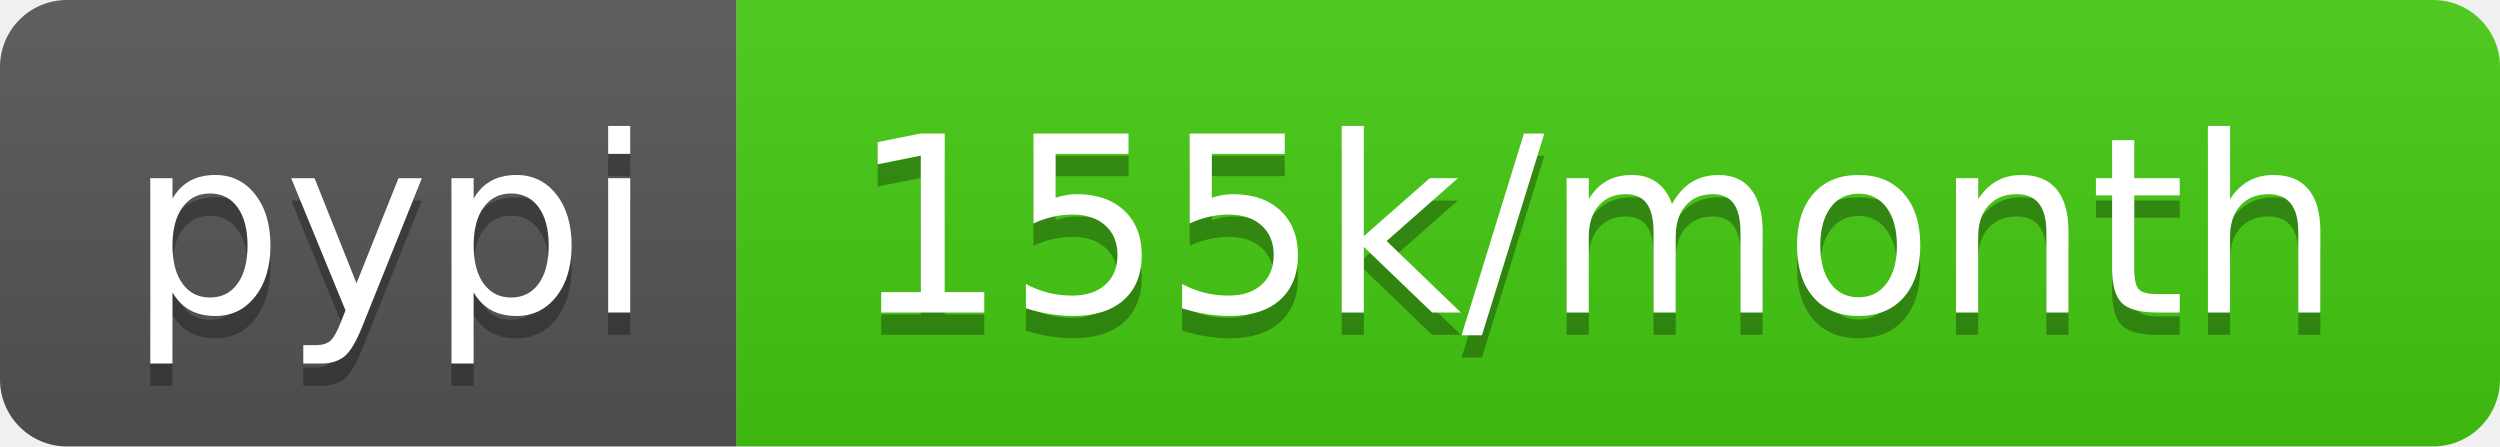
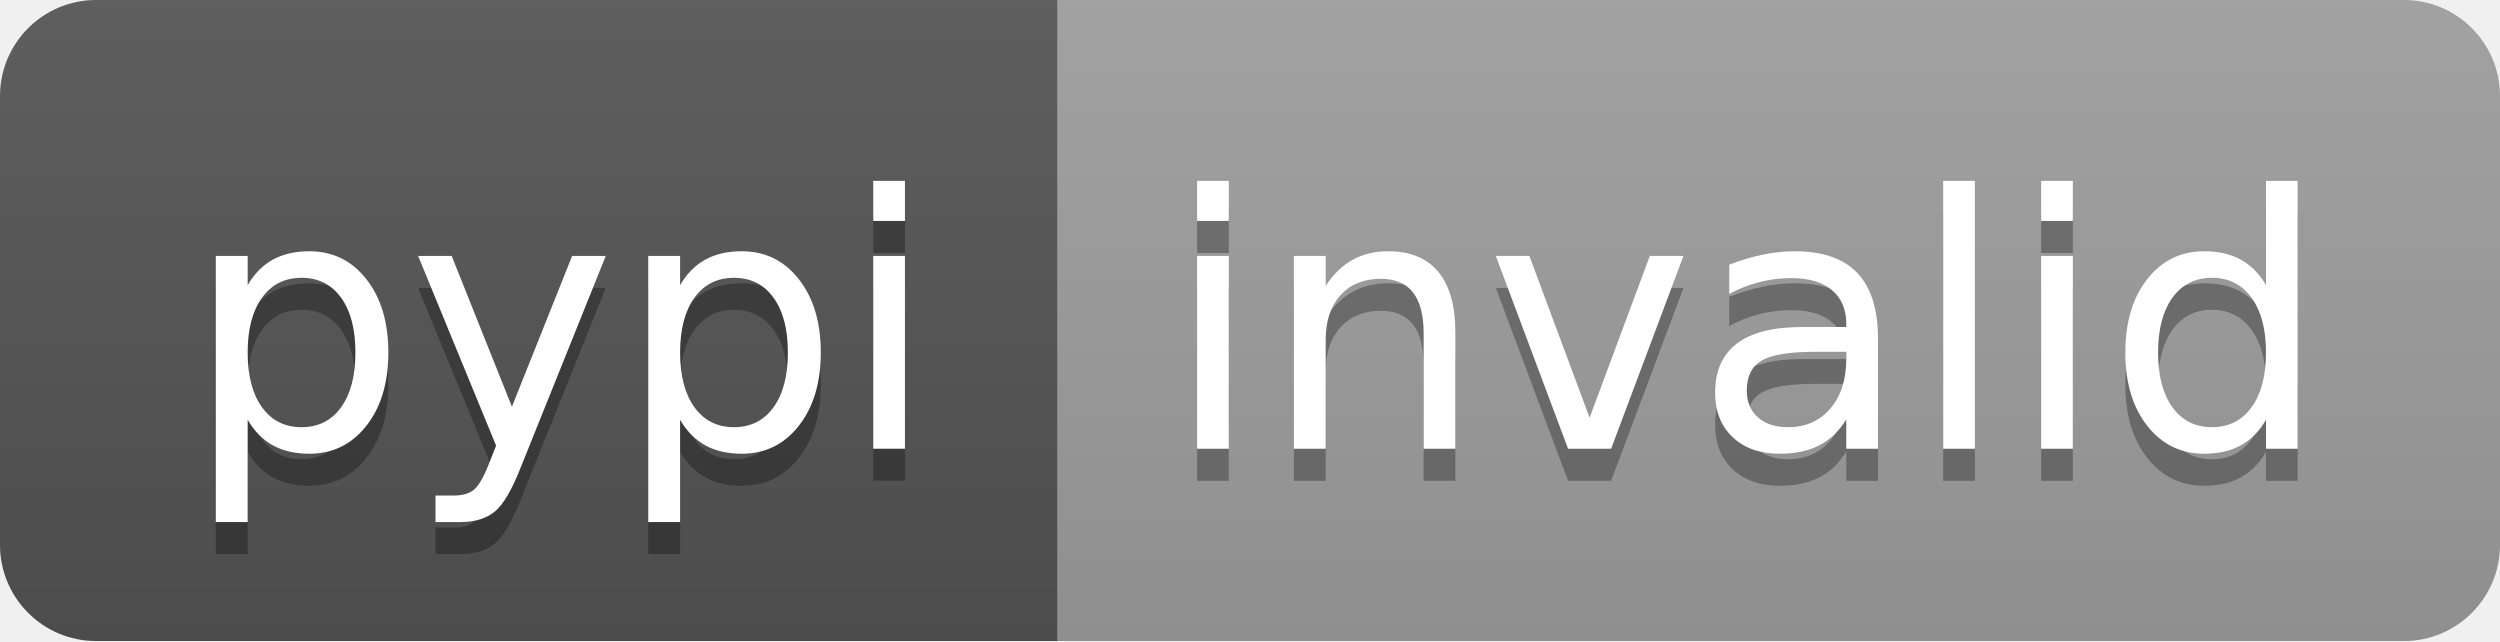
- <svg xmlns="http://www.w3.org/2000/svg" width="112" height="20" role="img" aria-label="pypi: 155k/month">
+ <svg xmlns="http://www.w3.org/2000/svg" width="78" height="20" role="img" aria-label="pypi: invalid">
  <linearGradient id="s" x2="0" y2="100%">
    <stop offset="0" stop-color="#bbb" stop-opacity=".1" />
    <stop offset="1" stop-opacity=".1" />
  </linearGradient>
  <clipPath id="r">
-     <rect width="112" height="20" rx="3" fill="#fff" />
+     <rect width="78" height="20" rx="3" fill="#fff" />
  </clipPath>
  <g clip-path="url(#r)">
    <rect width="33" height="20" fill="#555" />
-     <rect x="33" width="79" height="20" fill="#4c1" />
-     <rect width="112" height="20" fill="url(#s)" />
+     <rect x="33" width="45" height="20" fill="#9f9f9f" />
+     <rect width="78" height="20" fill="url(#s)" />
  </g>
  <g fill="#fff" text-anchor="middle" font-family="Verdana,Geneva,DejaVu Sans,sans-serif" text-rendering="geometricPrecision" font-size="110">
    <text aria-hidden="true" x="175" y="150" fill="#010101" fill-opacity=".3" transform="scale(.1)" textLength="230">pypi</text>
    <text x="175" y="140" transform="scale(.1)" fill="#fff" textLength="230">pypi</text>
-     <text aria-hidden="true" x="715" y="150" fill="#010101" fill-opacity=".3" transform="scale(.1)" textLength="690">155k/month</text>
-     <text x="715" y="140" transform="scale(.1)" fill="#fff" textLength="690">155k/month</text>
+     <text aria-hidden="true" x="545" y="150" fill="#010101" fill-opacity=".3" transform="scale(.1)" textLength="350">invalid</text>
+     <text x="545" y="140" transform="scale(.1)" fill="#fff" textLength="350">invalid</text>
  </g>
</svg>
